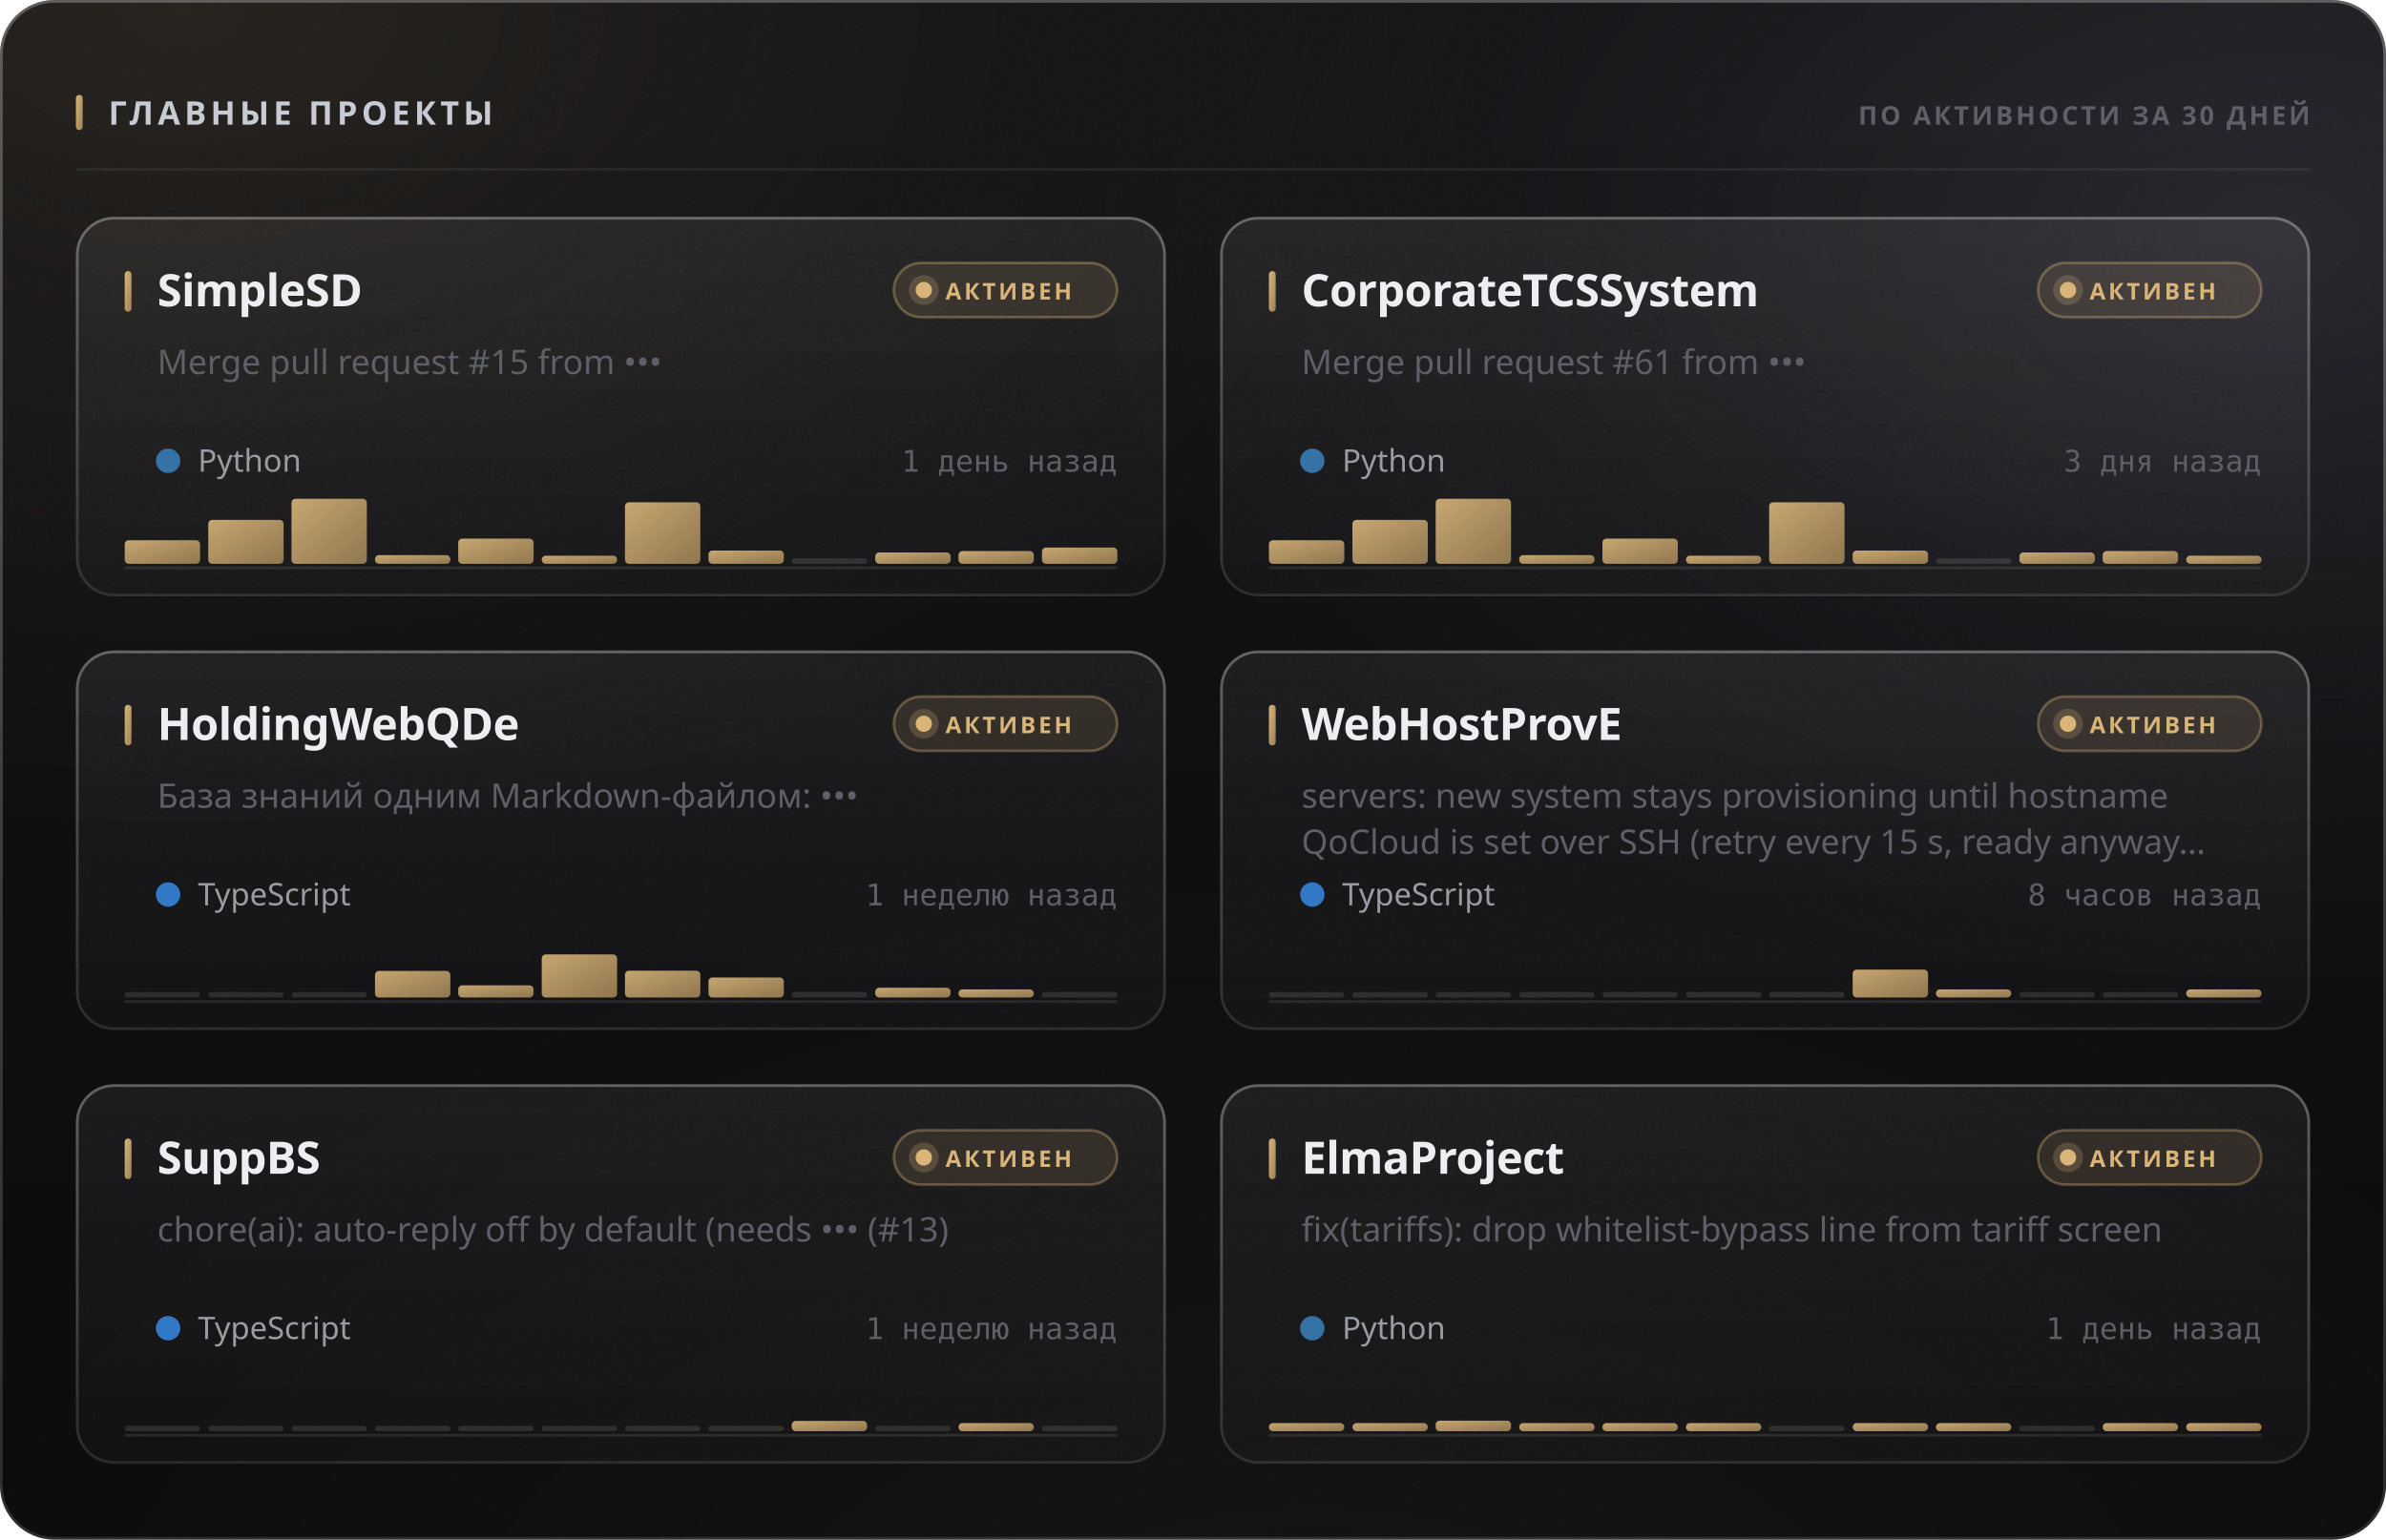
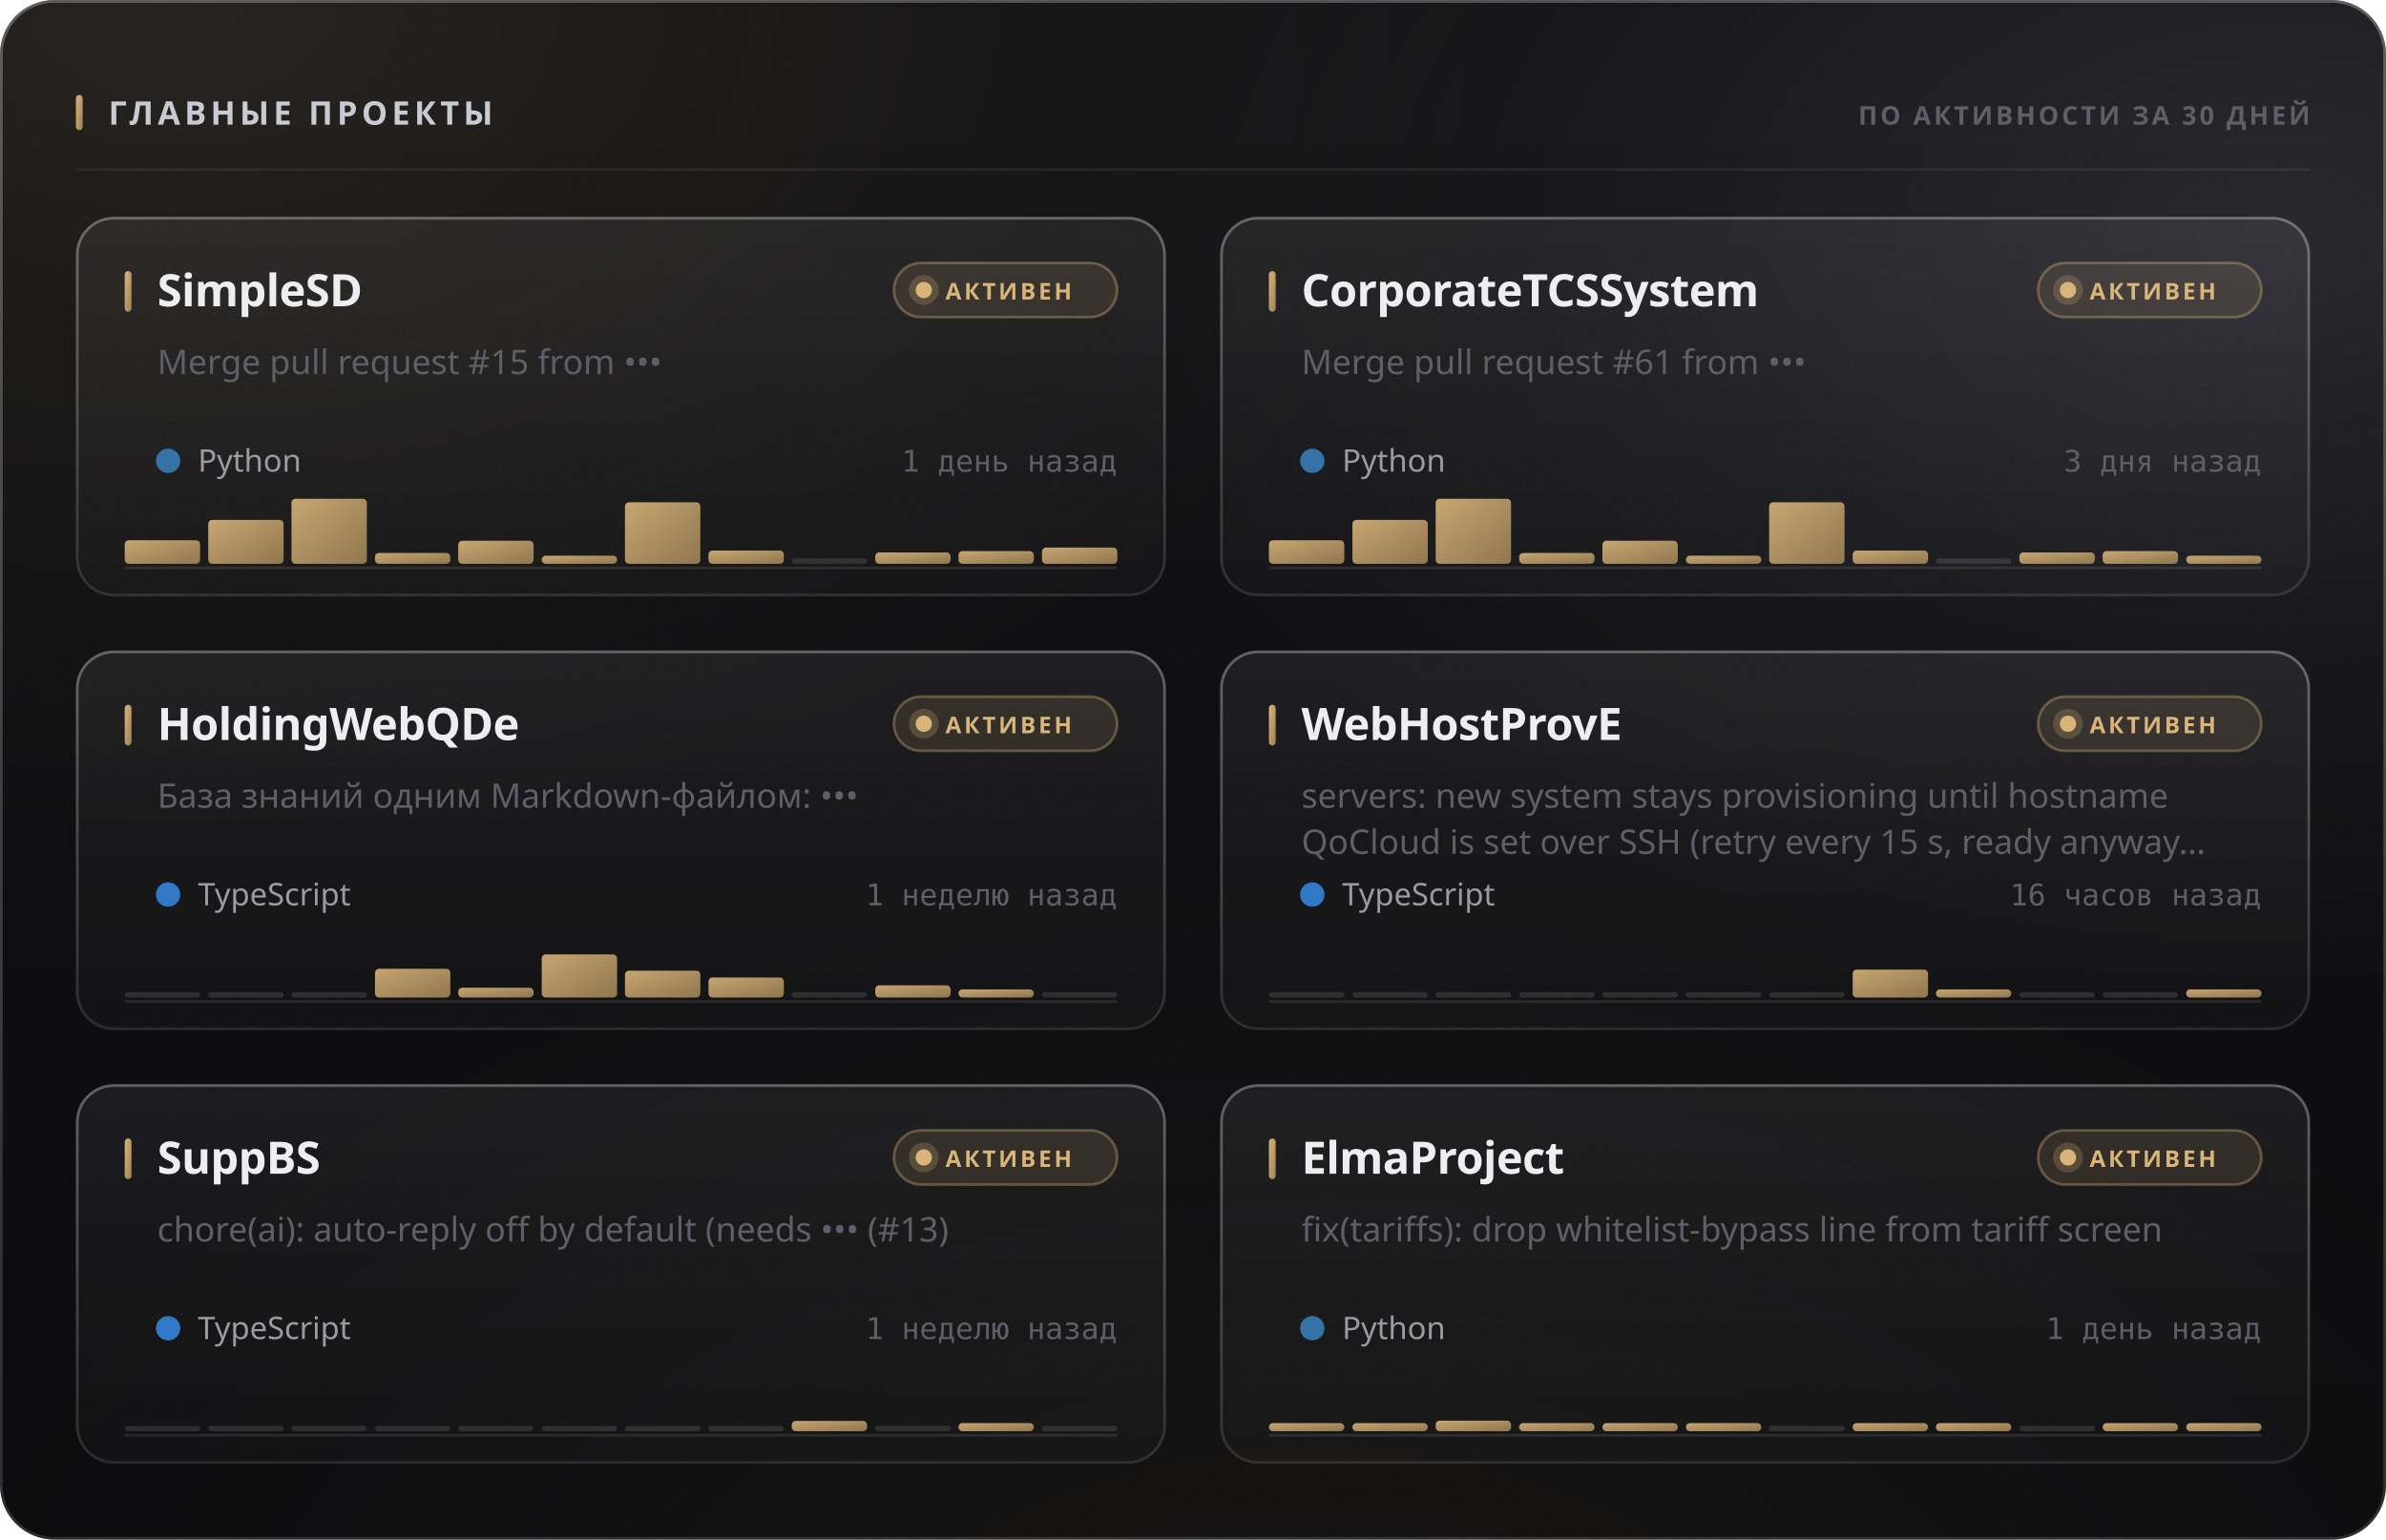
<svg xmlns="http://www.w3.org/2000/svg" width="880" height="568" viewBox="0 0 880 568" role="img">
  <style>
  text { font-family: -apple-system, BlinkMacSystemFont, 'Segoe UI', 'Noto Sans', Helvetica, Arial, sans-serif; }
  .mono { font-family: ui-monospace, 'SF Mono', 'Cascadia Mono', 'DejaVu Sans Mono', Menlo, Consolas, monospace; font-variant-numeric: tabular-nums; }
  .caps { letter-spacing: .1em; text-transform: uppercase; }

  @keyframes sheen  { from { transform: translateX(-120%); } to { transform: translateX(260%); } }
  @keyframes rise   { from { opacity: 0; transform: translateY(6px); } to { opacity: 1; transform: none; } }
  @keyframes slide  { from { opacity: 0; transform: translateX(-8px); } to { opacity: 1; transform: none; } }
  @keyframes grow   { from { transform: scaleY(0); } to { transform: scaleY(1); } }
  @keyframes widen  { from { transform: scaleX(0); } to { transform: scaleX(1); } }
  @keyframes draw   { from { stroke-dashoffset: 200; } to { stroke-dashoffset: 0; } }

  .sheen { animation: sheen 5.5s cubic-bezier(.45,0,.2,1) infinite; }
  .rise  { animation: rise .5s cubic-bezier(.16,1,.3,1) both; }
  .slide { animation: slide .42s cubic-bezier(.16,1,.3,1) both; }
  .bar   { transform-box: fill-box; transform-origin: 50% 100%;
           animation: grow .62s cubic-bezier(.16,1,.3,1) both; }
  .fill  { transform-box: fill-box; transform-origin: 0% 50%;
           animation: widen .8s cubic-bezier(.16,1,.3,1) both; }
  /* The hidden start state lives in the keyframes, never in the static rule.
     A renderer that ignores CSS animations then falls back to the FINISHED
     state — a drawn line, visible text — instead of an empty panel. */
  .spark { stroke-dasharray: 200;
           animation: draw 1.1s cubic-bezier(.16,1,.3,1) both; }

  @media (prefers-reduced-motion: reduce) {
    .sheen { animation: none; opacity: 0; }
    .rise, .slide, .bar, .fill, .spark { animation: none; opacity: 1; transform: none;
                                         stroke-dashoffset: 0; }
  }</style>
  <defs>
    <filter id="grain5" x="0" y="0" width="100%" height="100%">
      <feTurbulence type="fractalNoise" baseFrequency="0.85" numOctaves="3" stitchTiles="stitch" />
      <feColorMatrix type="saturate" values="0" />
    </filter>
    <linearGradient id="accent1" x1="0" y1="0" x2="1" y2="1">
      <stop offset="0%" stop-color="#d9b57a" />
      <stop offset="100%" stop-color="#9d8155" />
    </linearGradient>
    <radialGradient id="aurora6" cx="0.08" cy="0" r="0.55">
      <stop offset="0%" stop-color="#d9b47a" stop-opacity="0.1" />
      <stop offset="55%" stop-color="#d9b47a" stop-opacity="0.035" />
      <stop offset="100%" stop-color="#d9b47a" stop-opacity="0" />
    </radialGradient>
    <radialGradient id="aurora7" cx="0.95" cy="0.15" r="0.5">
      <stop offset="0%" stop-color="#706f83" stop-opacity="0.22" />
      <stop offset="55%" stop-color="#706f83" stop-opacity="0.077" />
      <stop offset="100%" stop-color="#706f83" stop-opacity="0" />
    </radialGradient>
    <radialGradient id="aurora8" cx="0.55" cy="1.15" r="0.6">
      <stop offset="0%" stop-color="#b39b74" stop-opacity="0.07" />
      <stop offset="55%" stop-color="#b39b74" stop-opacity="0.025" />
      <stop offset="100%" stop-color="#b39b74" stop-opacity="0" />
    </radialGradient>
    <linearGradient id="glass2" x1="0" y1="0" x2="0" y2="1">
      <stop offset="0%" stop-color="#ffffff" stop-opacity="0.036" />
      <stop offset="100%" stop-color="#ffffff" stop-opacity="0.007" />
    </linearGradient>
    <linearGradient id="rim3" x1="0" y1="0" x2="0" y2="1">
      <stop offset="0%" stop-color="#ffffff" stop-opacity="0.182" />
      <stop offset="100%" stop-color="#ffffff" stop-opacity="0.025" />
    </linearGradient>
    <linearGradient id="spec4" x1="0" y1="0" x2="1" y2="0">
      <stop offset="0%" stop-color="#ffffff" stop-opacity="0" />
      <stop offset="35%" stop-color="#ffffff" stop-opacity="0.336" />
      <stop offset="70%" stop-color="#ffffff" stop-opacity="0.118" />
      <stop offset="100%" stop-color="#ffffff" stop-opacity="0" />
    </linearGradient>
    <linearGradient id="cardglass9" x1="0" y1="0" x2="0" y2="1">
      <stop offset="0%" stop-color="#ffffff" stop-opacity="0.06" />
      <stop offset="100%" stop-color="#ffffff" stop-opacity="0.018" />
    </linearGradient>
    <linearGradient id="cardrim10" x1="0" y1="0" x2="0" y2="1">
      <stop offset="0%" stop-color="#ffffff" stop-opacity="0.26" />
      <stop offset="100%" stop-color="#ffffff" stop-opacity="0.05" />
    </linearGradient>
    <linearGradient id="cardspec11" x1="0" y1="0" x2="1" y2="0">
      <stop offset="0%" stop-color="#ffffff" stop-opacity="0" />
      <stop offset="35%" stop-color="#ffffff" stop-opacity="0.42" />
      <stop offset="70%" stop-color="#ffffff" stop-opacity="0.147" />
      <stop offset="100%" stop-color="#ffffff" stop-opacity="0" />
    </linearGradient>
    <linearGradient id="cardglass12" x1="0" y1="0" x2="0" y2="1">
      <stop offset="0%" stop-color="#ffffff" stop-opacity="0.06" />
      <stop offset="100%" stop-color="#ffffff" stop-opacity="0.018" />
    </linearGradient>
    <linearGradient id="cardrim13" x1="0" y1="0" x2="0" y2="1">
      <stop offset="0%" stop-color="#ffffff" stop-opacity="0.26" />
      <stop offset="100%" stop-color="#ffffff" stop-opacity="0.05" />
    </linearGradient>
    <linearGradient id="cardspec14" x1="0" y1="0" x2="1" y2="0">
      <stop offset="0%" stop-color="#ffffff" stop-opacity="0" />
      <stop offset="35%" stop-color="#ffffff" stop-opacity="0.42" />
      <stop offset="70%" stop-color="#ffffff" stop-opacity="0.147" />
      <stop offset="100%" stop-color="#ffffff" stop-opacity="0" />
    </linearGradient>
    <linearGradient id="cardglass15" x1="0" y1="0" x2="0" y2="1">
      <stop offset="0%" stop-color="#ffffff" stop-opacity="0.06" />
      <stop offset="100%" stop-color="#ffffff" stop-opacity="0.018" />
    </linearGradient>
    <linearGradient id="cardrim16" x1="0" y1="0" x2="0" y2="1">
      <stop offset="0%" stop-color="#ffffff" stop-opacity="0.26" />
      <stop offset="100%" stop-color="#ffffff" stop-opacity="0.05" />
    </linearGradient>
    <linearGradient id="cardspec17" x1="0" y1="0" x2="1" y2="0">
      <stop offset="0%" stop-color="#ffffff" stop-opacity="0" />
      <stop offset="35%" stop-color="#ffffff" stop-opacity="0.42" />
      <stop offset="70%" stop-color="#ffffff" stop-opacity="0.147" />
      <stop offset="100%" stop-color="#ffffff" stop-opacity="0" />
    </linearGradient>
    <linearGradient id="cardglass18" x1="0" y1="0" x2="0" y2="1">
      <stop offset="0%" stop-color="#ffffff" stop-opacity="0.06" />
      <stop offset="100%" stop-color="#ffffff" stop-opacity="0.018" />
    </linearGradient>
    <linearGradient id="cardrim19" x1="0" y1="0" x2="0" y2="1">
      <stop offset="0%" stop-color="#ffffff" stop-opacity="0.26" />
      <stop offset="100%" stop-color="#ffffff" stop-opacity="0.05" />
    </linearGradient>
    <linearGradient id="cardspec20" x1="0" y1="0" x2="1" y2="0">
      <stop offset="0%" stop-color="#ffffff" stop-opacity="0" />
      <stop offset="35%" stop-color="#ffffff" stop-opacity="0.42" />
      <stop offset="70%" stop-color="#ffffff" stop-opacity="0.147" />
      <stop offset="100%" stop-color="#ffffff" stop-opacity="0" />
    </linearGradient>
    <linearGradient id="cardglass21" x1="0" y1="0" x2="0" y2="1">
      <stop offset="0%" stop-color="#ffffff" stop-opacity="0.06" />
      <stop offset="100%" stop-color="#ffffff" stop-opacity="0.018" />
    </linearGradient>
    <linearGradient id="cardrim22" x1="0" y1="0" x2="0" y2="1">
      <stop offset="0%" stop-color="#ffffff" stop-opacity="0.26" />
      <stop offset="100%" stop-color="#ffffff" stop-opacity="0.05" />
    </linearGradient>
    <linearGradient id="cardspec23" x1="0" y1="0" x2="1" y2="0">
      <stop offset="0%" stop-color="#ffffff" stop-opacity="0" />
      <stop offset="35%" stop-color="#ffffff" stop-opacity="0.42" />
      <stop offset="70%" stop-color="#ffffff" stop-opacity="0.147" />
      <stop offset="100%" stop-color="#ffffff" stop-opacity="0" />
    </linearGradient>
    <linearGradient id="cardglass24" x1="0" y1="0" x2="0" y2="1">
      <stop offset="0%" stop-color="#ffffff" stop-opacity="0.06" />
      <stop offset="100%" stop-color="#ffffff" stop-opacity="0.018" />
    </linearGradient>
    <linearGradient id="cardrim25" x1="0" y1="0" x2="0" y2="1">
      <stop offset="0%" stop-color="#ffffff" stop-opacity="0.26" />
      <stop offset="100%" stop-color="#ffffff" stop-opacity="0.05" />
    </linearGradient>
    <linearGradient id="cardspec26" x1="0" y1="0" x2="1" y2="0">
      <stop offset="0%" stop-color="#ffffff" stop-opacity="0" />
      <stop offset="35%" stop-color="#ffffff" stop-opacity="0.42" />
      <stop offset="70%" stop-color="#ffffff" stop-opacity="0.147" />
      <stop offset="100%" stop-color="#ffffff" stop-opacity="0" />
    </linearGradient>
  </defs>
  <rect width="880" height="568" rx="20" fill="#0a0a0c" />
  <rect width="880" height="568" rx="20" fill="url(#aurora6)" />
  <rect width="880" height="568" rx="20" fill="url(#aurora7)" />
  <rect width="880" height="568" rx="20" fill="url(#aurora8)" />
  <rect width="880" height="568" rx="20" fill="url(#glass2)" />
  <rect width="880" height="568" rx="20" filter="url(#grain5)" opacity="0.085" style="mix-blend-mode:overlay" />
  <rect x=".5" y=".5" width="879" height="567" rx="19.5" fill="none" stroke="rgba(255,255,255,0.11)" />
  <rect x=".5" y=".5" width="879" height="567" rx="19.5" fill="none" stroke="url(#rim3)" />
  <path d="M20 1 H860" stroke="url(#spec4)" stroke-width="1.2" fill="none" />
  <rect x="28" y="35" width="2.5" height="13" rx="1.25" fill="url(#accent1)" />
  <text x="40" y="46" font-size="12" font-weight="700" fill="#c7cbd4" letter-spacing="0.13em">ГЛАВНЫЕ ПРОЕКТЫ</text>
  <text x="852" y="46" font-size="9.5" font-weight="600" fill="#5e5f68" text-anchor="end" letter-spacing="0.11em">ПО АКТИВНОСТИ ЗА 30 ДНЕЙ</text>
  <path d="M28 62.5 H852" stroke="rgba(255,255,255,0.06)" stroke-width="1" />
  <g class="rise" opacity="1" style="">
    <rect x="28" y="80" width="402" height="140" rx="14" fill="url(#cardglass9)" />
    <rect x="28" y="80" width="402" height="140" rx="14" filter="url(#grain5)" opacity="0.068" style="mix-blend-mode:overlay" />
    <rect x="28.5" y="80.5" width="401" height="139" rx="13.5" fill="none" stroke="rgba(255,255,255,0.06)" />
    <rect x="28.5" y="80.5" width="401" height="139" rx="13.5" fill="none" stroke="url(#cardrim10)" />
    <path d="M42 81 H416" stroke="url(#cardspec11)" stroke-width="1" fill="none" />
    <rect x="46" y="100" width="2.5" height="15" rx="1.25" fill="url(#accent1)" />
    <text x="58" y="113" font-size="16.5" font-weight="700" fill="#edeef2" letter-spacing="-0.01em">SimpleSD</text>
    <rect x="329.709" y="97" width="82.291" height="20" rx="10" fill="rgba(217,181,122,0.12)" stroke="rgba(217,181,122,0.35)" />
    <circle cx="340.709" cy="107" r="3" fill="#d9b57a" />
    <circle cx="340.709" cy="107" r="5.5" fill="#d9b57a" opacity=".22" />
    <text x="348.709" y="110.5" font-size="8.5" font-weight="700" fill="#d9b57a" letter-spacing="0.12em">АКТИВЕН</text>
    <text x="58" y="138" font-size="12.5" font-weight="400" fill="#5e5f68">Merge pull request #15 from •••</text>
    <circle cx="62" cy="170" r="4.5" fill="#3572A5" />
    <text x="73" y="174" font-size="11.5" font-weight="400" fill="#9a9ba3">Python</text>
    <text x="412" y="174" font-size="11" font-weight="400" fill="#5e5f68" text-anchor="end" class="mono">1 день назад</text>
    <path d="M46 209.5 H412" stroke="rgba(255,255,255,0.096)" stroke-width="1" />
    <g class="bar" style="animation-delay:0.18s">
      <rect x="46.0" y="199.3" width="27.8" height="8.7" rx="1.5" fill="url(#accent1)" opacity="0.9" />
      <rect x="76.8" y="191.8" width="27.8" height="16.2" rx="1.5" fill="url(#accent1)" opacity="0.9" />
      <rect x="107.5" y="184.0" width="27.8" height="24.0" rx="1.5" fill="url(#accent1)" opacity="0.9" />
-       <rect x="138.3" y="204.8" width="27.8" height="3.2" rx="1.5" fill="url(#accent1)" opacity="0.9" />
-       <rect x="169.0" y="198.7" width="27.8" height="9.3" rx="1.5" fill="url(#accent1)" opacity="0.9" />
+       <rect x="138.3" y="204.0" width="27.8" height="4.0" rx="1.5" fill="url(#accent1)" opacity="0.9" />
+       <rect x="169.0" y="199.5" width="27.8" height="8.5" rx="1.5" fill="url(#accent1)" opacity="0.9" />
      <rect x="199.8" y="205.0" width="27.8" height="3.0" rx="1.5" fill="url(#accent1)" opacity="0.9" />
      <rect x="230.5" y="185.3" width="27.8" height="22.7" rx="1.5" fill="url(#accent1)" opacity="0.9" />
      <rect x="261.3" y="203.1" width="27.8" height="4.9" rx="1.5" fill="url(#accent1)" opacity="0.9" />
      <rect x="292.0" y="206.0" width="27.8" height="2" rx="1" fill="rgba(255,255,255,0.11)" />
      <rect x="322.8" y="203.8" width="27.8" height="4.2" rx="1.5" fill="url(#accent1)" opacity="0.9" />
      <rect x="353.5" y="203.3" width="27.8" height="4.7" rx="1.5" fill="url(#accent1)" opacity="0.9" />
      <rect x="384.3" y="202.0" width="27.8" height="6.0" rx="1.5" fill="url(#accent1)" opacity="0.9" />
    </g>
  </g>
  <g class="rise" opacity="1" style=" animation-delay:0.055s;">
    <rect x="450" y="80" width="402" height="140" rx="14" fill="url(#cardglass12)" />
    <rect x="450" y="80" width="402" height="140" rx="14" filter="url(#grain5)" opacity="0.068" style="mix-blend-mode:overlay" />
    <rect x="450.5" y="80.5" width="401" height="139" rx="13.5" fill="none" stroke="rgba(255,255,255,0.06)" />
    <rect x="450.5" y="80.5" width="401" height="139" rx="13.5" fill="none" stroke="url(#cardrim13)" />
    <path d="M464 81 H838" stroke="url(#cardspec14)" stroke-width="1" fill="none" />
    <rect x="468" y="100" width="2.5" height="15" rx="1.25" fill="url(#accent1)" />
    <text x="480" y="113" font-size="16.5" font-weight="700" fill="#edeef2" letter-spacing="-0.01em">CorporateTCSSystem</text>
    <rect x="751.709" y="97" width="82.291" height="20" rx="10" fill="rgba(217,181,122,0.12)" stroke="rgba(217,181,122,0.35)" />
    <circle cx="762.709" cy="107" r="3" fill="#d9b57a" />
    <circle cx="762.709" cy="107" r="5.5" fill="#d9b57a" opacity=".22" />
    <text x="770.709" y="110.5" font-size="8.5" font-weight="700" fill="#d9b57a" letter-spacing="0.12em">АКТИВЕН</text>
    <text x="480" y="138" font-size="12.5" font-weight="400" fill="#5e5f68">Merge pull request #61 from •••</text>
    <circle cx="484" cy="170" r="4.5" fill="#3572A5" />
    <text x="495" y="174" font-size="11.5" font-weight="400" fill="#9a9ba3">Python</text>
    <text x="834" y="174" font-size="11" font-weight="400" fill="#5e5f68" text-anchor="end" class="mono">3 дня назад</text>
    <path d="M468 209.5 H834" stroke="rgba(255,255,255,0.096)" stroke-width="1" />
    <g class="bar" style="animation-delay:0.24s">
      <rect x="468.0" y="199.3" width="27.8" height="8.7" rx="1.5" fill="url(#accent1)" opacity="0.9" />
      <rect x="498.8" y="191.8" width="27.8" height="16.2" rx="1.5" fill="url(#accent1)" opacity="0.9" />
      <rect x="529.5" y="184.0" width="27.8" height="24.0" rx="1.5" fill="url(#accent1)" opacity="0.9" />
-       <rect x="560.3" y="204.8" width="27.8" height="3.2" rx="1.5" fill="url(#accent1)" opacity="0.9" />
-       <rect x="591.0" y="198.7" width="27.8" height="9.3" rx="1.5" fill="url(#accent1)" opacity="0.9" />
+       <rect x="560.3" y="204.0" width="27.8" height="4.0" rx="1.5" fill="url(#accent1)" opacity="0.9" />
+       <rect x="591.0" y="199.5" width="27.8" height="8.5" rx="1.5" fill="url(#accent1)" opacity="0.9" />
      <rect x="621.8" y="205.0" width="27.8" height="3.0" rx="1.5" fill="url(#accent1)" opacity="0.9" />
      <rect x="652.5" y="185.3" width="27.8" height="22.7" rx="1.5" fill="url(#accent1)" opacity="0.9" />
      <rect x="683.3" y="203.1" width="27.8" height="4.9" rx="1.5" fill="url(#accent1)" opacity="0.9" />
      <rect x="714.0" y="206.0" width="27.8" height="2" rx="1" fill="rgba(255,255,255,0.11)" />
      <rect x="744.8" y="203.8" width="27.8" height="4.2" rx="1.5" fill="url(#accent1)" opacity="0.9" />
      <rect x="775.5" y="203.3" width="27.8" height="4.7" rx="1.5" fill="url(#accent1)" opacity="0.9" />
      <rect x="806.3" y="205.0" width="27.8" height="3.0" rx="1.5" fill="url(#accent1)" opacity="0.9" />
    </g>
  </g>
  <g class="rise" opacity="1" style=" animation-delay:0.110s;">
    <rect x="28" y="240" width="402" height="140" rx="14" fill="url(#cardglass15)" />
    <rect x="28" y="240" width="402" height="140" rx="14" filter="url(#grain5)" opacity="0.068" style="mix-blend-mode:overlay" />
    <rect x="28.5" y="240.5" width="401" height="139" rx="13.5" fill="none" stroke="rgba(255,255,255,0.06)" />
    <rect x="28.5" y="240.5" width="401" height="139" rx="13.5" fill="none" stroke="url(#cardrim16)" />
    <path d="M42 241 H416" stroke="url(#cardspec17)" stroke-width="1" fill="none" />
    <rect x="46" y="260" width="2.5" height="15" rx="1.25" fill="url(#accent1)" />
    <text x="58" y="273" font-size="16.5" font-weight="700" fill="#edeef2" letter-spacing="-0.01em">HoldingWebQDe</text>
    <rect x="329.709" y="257" width="82.291" height="20" rx="10" fill="rgba(217,181,122,0.12)" stroke="rgba(217,181,122,0.35)" />
    <circle cx="340.709" cy="267" r="3" fill="#d9b57a" />
    <circle cx="340.709" cy="267" r="5.5" fill="#d9b57a" opacity=".22" />
    <text x="348.709" y="270.5" font-size="8.5" font-weight="700" fill="#d9b57a" letter-spacing="0.12em">АКТИВЕН</text>
    <text x="58" y="298" font-size="12.5" font-weight="400" fill="#5e5f68">База знаний одним Markdown-файлом: •••</text>
    <circle cx="62" cy="330" r="4.5" fill="#3178c6" />
    <text x="73" y="334" font-size="11.5" font-weight="400" fill="#9a9ba3">TypeScript</text>
    <text x="412" y="334" font-size="11" font-weight="400" fill="#5e5f68" text-anchor="end" class="mono">1 неделю назад</text>
    <path d="M46 369.5 H412" stroke="rgba(255,255,255,0.096)" stroke-width="1" />
    <g class="bar" style="animation-delay:0.3s">
      <rect x="46.0" y="366.0" width="27.8" height="2" rx="1" fill="rgba(255,255,255,0.11)" />
      <rect x="76.8" y="366.0" width="27.8" height="2" rx="1" fill="rgba(255,255,255,0.11)" />
      <rect x="107.5" y="366.0" width="27.8" height="2" rx="1" fill="rgba(255,255,255,0.11)" />
-       <rect x="138.3" y="358.2" width="27.8" height="9.8" rx="1.5" fill="url(#accent1)" opacity="0.9" />
-       <rect x="169.0" y="363.5" width="27.8" height="4.5" rx="1.5" fill="url(#accent1)" opacity="0.9" />
+       <rect x="138.3" y="357.4" width="27.8" height="10.6" rx="1.5" fill="url(#accent1)" opacity="0.9" />
+       <rect x="169.0" y="364.4" width="27.8" height="3.6" rx="1.5" fill="url(#accent1)" opacity="0.9" />
      <rect x="199.8" y="352.1" width="27.8" height="15.9" rx="1.5" fill="url(#accent1)" opacity="0.9" />
      <rect x="230.5" y="358.1" width="27.8" height="9.9" rx="1.5" fill="url(#accent1)" opacity="0.9" />
      <rect x="261.3" y="360.6" width="27.8" height="7.4" rx="1.5" fill="url(#accent1)" opacity="0.9" />
      <rect x="292.0" y="366.0" width="27.8" height="2" rx="1" fill="rgba(255,255,255,0.11)" />
-       <rect x="322.8" y="364.4" width="27.8" height="3.6" rx="1.5" fill="url(#accent1)" opacity="0.9" />
+       <rect x="322.8" y="363.5" width="27.8" height="4.5" rx="1.5" fill="url(#accent1)" opacity="0.9" />
      <rect x="353.5" y="365.0" width="27.8" height="3.0" rx="1.5" fill="url(#accent1)" opacity="0.9" />
      <rect x="384.3" y="366.0" width="27.8" height="2" rx="1" fill="rgba(255,255,255,0.11)" />
    </g>
  </g>
  <g class="rise" opacity="1" style=" animation-delay:0.165s;">
    <rect x="450" y="240" width="402" height="140" rx="14" fill="url(#cardglass18)" />
    <rect x="450" y="240" width="402" height="140" rx="14" filter="url(#grain5)" opacity="0.068" style="mix-blend-mode:overlay" />
    <rect x="450.5" y="240.5" width="401" height="139" rx="13.5" fill="none" stroke="rgba(255,255,255,0.06)" />
    <rect x="450.5" y="240.5" width="401" height="139" rx="13.5" fill="none" stroke="url(#cardrim19)" />
    <path d="M464 241 H838" stroke="url(#cardspec20)" stroke-width="1" fill="none" />
    <rect x="468" y="260" width="2.5" height="15" rx="1.25" fill="url(#accent1)" />
    <text x="480" y="273" font-size="16.5" font-weight="700" fill="#edeef2" letter-spacing="-0.01em">WebHostProvE</text>
    <rect x="751.709" y="257" width="82.291" height="20" rx="10" fill="rgba(217,181,122,0.12)" stroke="rgba(217,181,122,0.35)" />
    <circle cx="762.709" cy="267" r="3" fill="#d9b57a" />
    <circle cx="762.709" cy="267" r="5.5" fill="#d9b57a" opacity=".22" />
    <text x="770.709" y="270.5" font-size="8.5" font-weight="700" fill="#d9b57a" letter-spacing="0.12em">АКТИВЕН</text>
    <text x="480" y="298" font-size="12.5" font-weight="400" fill="#5e5f68">servers: new system stays provisioning until hostname</text>
    <text x="480" y="315" font-size="12.5" font-weight="400" fill="#5e5f68">QoCloud is set over SSH (retry every 15 s, ready anyway…</text>
    <circle cx="484" cy="330" r="4.5" fill="#3178c6" />
    <text x="495" y="334" font-size="11.5" font-weight="400" fill="#9a9ba3">TypeScript</text>
-     <text x="834" y="334" font-size="11" font-weight="400" fill="#5e5f68" text-anchor="end" class="mono">8 часов назад</text>
+     <text x="834" y="334" font-size="11" font-weight="400" fill="#5e5f68" text-anchor="end" class="mono">16 часов назад</text>
    <path d="M468 369.5 H834" stroke="rgba(255,255,255,0.096)" stroke-width="1" />
    <g class="bar" style="animation-delay:0.36s">
      <rect x="468.0" y="366.0" width="27.8" height="2" rx="1" fill="rgba(255,255,255,0.11)" />
      <rect x="498.8" y="366.0" width="27.8" height="2" rx="1" fill="rgba(255,255,255,0.11)" />
      <rect x="529.5" y="366.0" width="27.8" height="2" rx="1" fill="rgba(255,255,255,0.11)" />
      <rect x="560.3" y="366.0" width="27.8" height="2" rx="1" fill="rgba(255,255,255,0.11)" />
      <rect x="591.0" y="366.0" width="27.8" height="2" rx="1" fill="rgba(255,255,255,0.11)" />
      <rect x="621.8" y="366.0" width="27.8" height="2" rx="1" fill="rgba(255,255,255,0.11)" />
      <rect x="652.5" y="366.0" width="27.8" height="2" rx="1" fill="rgba(255,255,255,0.11)" />
      <rect x="683.3" y="357.7" width="27.8" height="10.3" rx="1.5" fill="url(#accent1)" opacity="0.9" />
      <rect x="714.0" y="365.0" width="27.8" height="3.0" rx="1.5" fill="url(#accent1)" opacity="0.9" />
      <rect x="744.8" y="366.0" width="27.8" height="2" rx="1" fill="rgba(255,255,255,0.11)" />
      <rect x="775.5" y="366.0" width="27.8" height="2" rx="1" fill="rgba(255,255,255,0.11)" />
      <rect x="806.3" y="365.0" width="27.8" height="3.0" rx="1.5" fill="url(#accent1)" opacity="0.9" />
    </g>
  </g>
  <g class="rise" opacity="1" style=" animation-delay:0.220s;">
    <rect x="28" y="400" width="402" height="140" rx="14" fill="url(#cardglass21)" />
    <rect x="28" y="400" width="402" height="140" rx="14" filter="url(#grain5)" opacity="0.068" style="mix-blend-mode:overlay" />
    <rect x="28.5" y="400.5" width="401" height="139" rx="13.5" fill="none" stroke="rgba(255,255,255,0.06)" />
    <rect x="28.5" y="400.5" width="401" height="139" rx="13.5" fill="none" stroke="url(#cardrim22)" />
    <path d="M42 401 H416" stroke="url(#cardspec23)" stroke-width="1" fill="none" />
    <rect x="46" y="420" width="2.5" height="15" rx="1.25" fill="url(#accent1)" />
    <text x="58" y="433" font-size="16.5" font-weight="700" fill="#edeef2" letter-spacing="-0.01em">SuppBS</text>
    <rect x="329.709" y="417" width="82.291" height="20" rx="10" fill="rgba(217,181,122,0.12)" stroke="rgba(217,181,122,0.35)" />
    <circle cx="340.709" cy="427" r="3" fill="#d9b57a" />
    <circle cx="340.709" cy="427" r="5.5" fill="#d9b57a" opacity=".22" />
    <text x="348.709" y="430.5" font-size="8.5" font-weight="700" fill="#d9b57a" letter-spacing="0.12em">АКТИВЕН</text>
    <text x="58" y="458" font-size="12.5" font-weight="400" fill="#5e5f68">chore(ai): auto-reply off by default (needs ••• (#13)</text>
    <circle cx="62" cy="490" r="4.5" fill="#3178c6" />
    <text x="73" y="494" font-size="11.5" font-weight="400" fill="#9a9ba3">TypeScript</text>
    <text x="412" y="494" font-size="11" font-weight="400" fill="#5e5f68" text-anchor="end" class="mono">1 неделю назад</text>
    <path d="M46 529.5 H412" stroke="rgba(255,255,255,0.096)" stroke-width="1" />
    <g class="bar" style="animation-delay:0.42s">
      <rect x="46.0" y="526.0" width="27.8" height="2" rx="1" fill="rgba(255,255,255,0.11)" />
      <rect x="76.8" y="526.0" width="27.8" height="2" rx="1" fill="rgba(255,255,255,0.11)" />
      <rect x="107.5" y="526.0" width="27.8" height="2" rx="1" fill="rgba(255,255,255,0.11)" />
      <rect x="138.3" y="526.0" width="27.8" height="2" rx="1" fill="rgba(255,255,255,0.11)" />
      <rect x="169.0" y="526.0" width="27.8" height="2" rx="1" fill="rgba(255,255,255,0.11)" />
      <rect x="199.8" y="526.0" width="27.8" height="2" rx="1" fill="rgba(255,255,255,0.11)" />
      <rect x="230.5" y="526.0" width="27.8" height="2" rx="1" fill="rgba(255,255,255,0.11)" />
      <rect x="261.3" y="526.0" width="27.8" height="2" rx="1" fill="rgba(255,255,255,0.11)" />
      <rect x="292.0" y="524.2" width="27.8" height="3.8" rx="1.5" fill="url(#accent1)" opacity="0.9" />
      <rect x="322.8" y="526.0" width="27.8" height="2" rx="1" fill="rgba(255,255,255,0.11)" />
      <rect x="353.5" y="525.0" width="27.8" height="3.0" rx="1.5" fill="url(#accent1)" opacity="0.9" />
      <rect x="384.3" y="526.0" width="27.8" height="2" rx="1" fill="rgba(255,255,255,0.11)" />
    </g>
  </g>
  <g class="rise" opacity="1" style=" animation-delay:0.275s;">
    <rect x="450" y="400" width="402" height="140" rx="14" fill="url(#cardglass24)" />
    <rect x="450" y="400" width="402" height="140" rx="14" filter="url(#grain5)" opacity="0.068" style="mix-blend-mode:overlay" />
    <rect x="450.5" y="400.5" width="401" height="139" rx="13.5" fill="none" stroke="rgba(255,255,255,0.06)" />
    <rect x="450.5" y="400.5" width="401" height="139" rx="13.5" fill="none" stroke="url(#cardrim25)" />
    <path d="M464 401 H838" stroke="url(#cardspec26)" stroke-width="1" fill="none" />
    <rect x="468" y="420" width="2.5" height="15" rx="1.25" fill="url(#accent1)" />
    <text x="480" y="433" font-size="16.5" font-weight="700" fill="#edeef2" letter-spacing="-0.01em">ElmaProject</text>
    <rect x="751.709" y="417" width="82.291" height="20" rx="10" fill="rgba(217,181,122,0.12)" stroke="rgba(217,181,122,0.35)" />
    <circle cx="762.709" cy="427" r="3" fill="#d9b57a" />
    <circle cx="762.709" cy="427" r="5.5" fill="#d9b57a" opacity=".22" />
    <text x="770.709" y="430.5" font-size="8.5" font-weight="700" fill="#d9b57a" letter-spacing="0.12em">АКТИВЕН</text>
    <text x="480" y="458" font-size="12.5" font-weight="400" fill="#5e5f68">fix(tariffs): drop whitelist-bypass line from tariff screen</text>
    <circle cx="484" cy="490" r="4.5" fill="#3572A5" />
    <text x="495" y="494" font-size="11.5" font-weight="400" fill="#9a9ba3">Python</text>
    <text x="834" y="494" font-size="11" font-weight="400" fill="#5e5f68" text-anchor="end" class="mono">1 день назад</text>
    <path d="M468 529.5 H834" stroke="rgba(255,255,255,0.096)" stroke-width="1" />
    <g class="bar" style="animation-delay:0.48s">
      <rect x="468.0" y="525.0" width="27.8" height="3.0" rx="1.5" fill="url(#accent1)" opacity="0.9" />
      <rect x="498.8" y="525.0" width="27.8" height="3.0" rx="1.5" fill="url(#accent1)" opacity="0.9" />
      <rect x="529.5" y="524.1" width="27.8" height="3.9" rx="1.5" fill="url(#accent1)" opacity="0.9" />
      <rect x="560.3" y="525.0" width="27.8" height="3.0" rx="1.5" fill="url(#accent1)" opacity="0.9" />
      <rect x="591.0" y="525.0" width="27.8" height="3.0" rx="1.5" fill="url(#accent1)" opacity="0.9" />
      <rect x="621.8" y="525.0" width="27.8" height="3.0" rx="1.5" fill="url(#accent1)" opacity="0.9" />
      <rect x="652.5" y="526.0" width="27.8" height="2" rx="1" fill="rgba(255,255,255,0.11)" />
      <rect x="683.3" y="525.0" width="27.8" height="3.0" rx="1.5" fill="url(#accent1)" opacity="0.9" />
      <rect x="714.0" y="525.0" width="27.8" height="3.0" rx="1.5" fill="url(#accent1)" opacity="0.9" />
      <rect x="744.8" y="526.0" width="27.8" height="2" rx="1" fill="rgba(255,255,255,0.11)" />
      <rect x="775.5" y="525.0" width="27.8" height="3.0" rx="1.5" fill="url(#accent1)" opacity="0.9" />
      <rect x="806.3" y="525.0" width="27.8" height="3.0" rx="1.5" fill="url(#accent1)" opacity="0.9" />
    </g>
  </g>
</svg>
